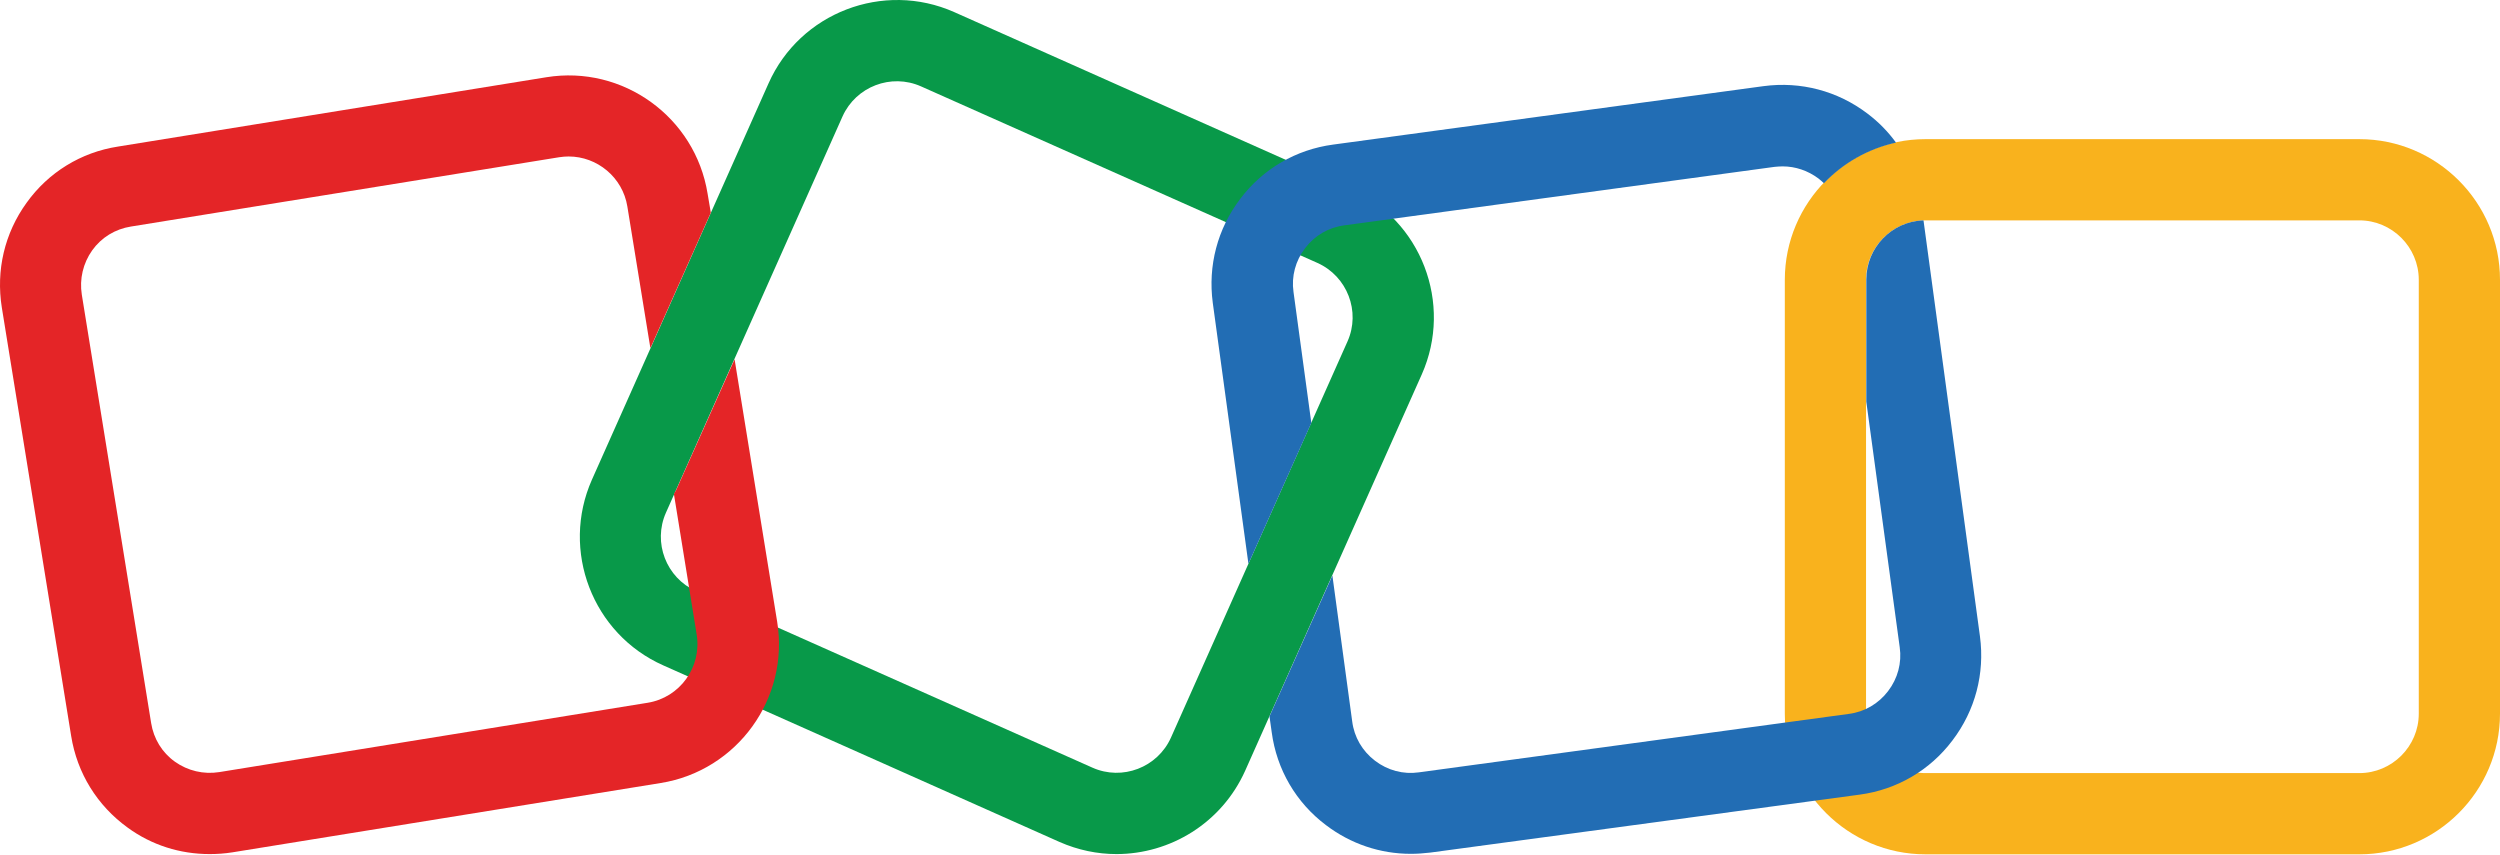
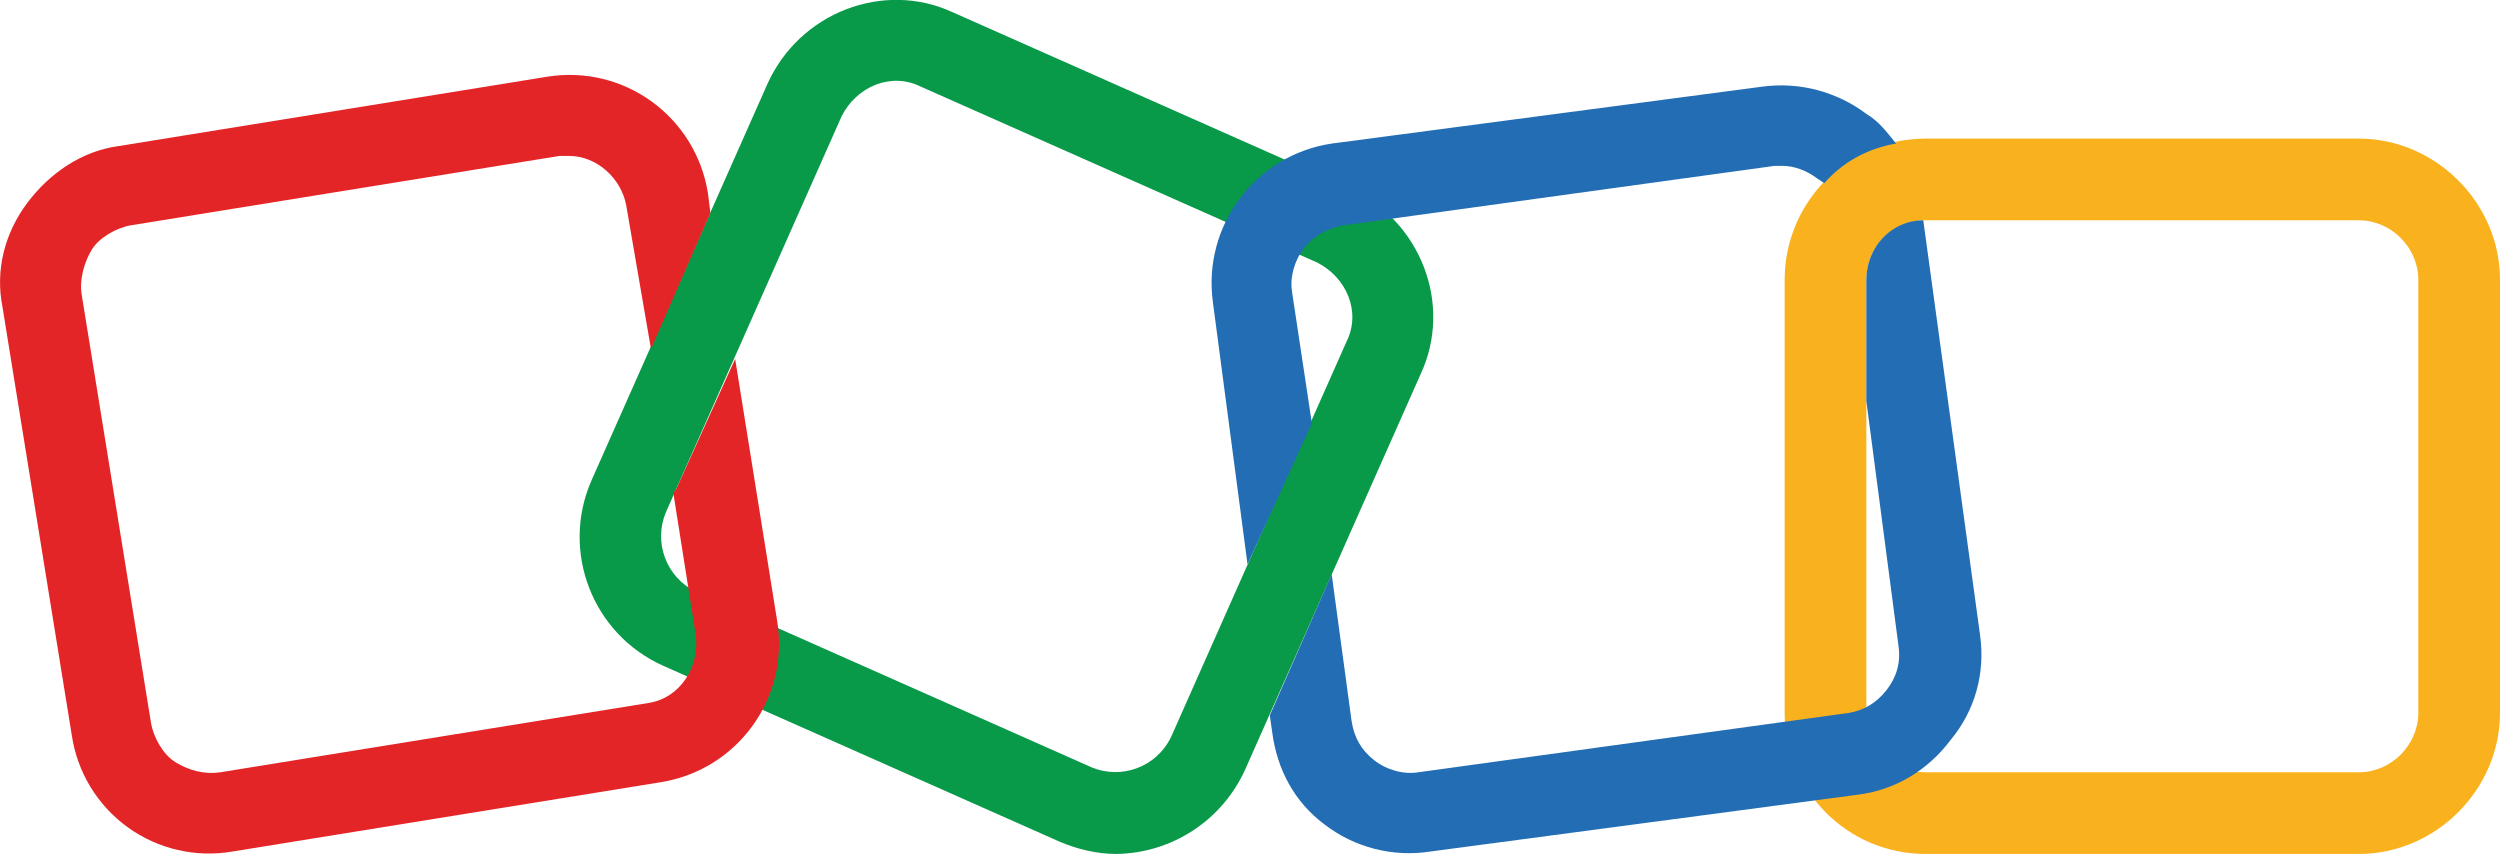
- <svg xmlns="http://www.w3.org/2000/svg" width="1009.536" height="344.988" viewBox="0 0 1009.537 344.988">
-   <path fill="#089949" d="M450.836 344.888c-7.7 0-15.5-1.6-23-4.9l-160-71.3c-28.6-12.7-41.5-46.4-28.8-75l71.3-160c12.7-28.6 46.4-41.5 75-28.8l160 71.3c28.6 12.7 41.5 46.4 28.8 75l-71.3 160c-9.5 21.2-30.3 33.7-52 33.7zm-9.7-34.9c12.1 5.4 26.3-.1 31.7-12.1l71.3-160c5.4-12.1-.1-26.3-12.1-31.7l-160.1-71.3c-12.1-5.4-26.3.1-31.7 12.1l-71.3 160c-5.4 12.1.1 26.3 12.1 31.7z" />
-   <path fill="#f9b21d" d="M952.736 344.988h-175.2c-31.3 0-56.8-25.5-56.8-56.8v-175.2c0-31.3 25.5-56.8 56.8-56.8h175.2c31.3 0 56.8 25.5 56.8 56.8v175.2c0 31.3-25.5 56.8-56.8 56.8zm-175.2-256c-13.2 0-24 10.8-24 24v175.2c0 13.2 10.8 24 24 24h175.2c13.2 0 24-10.8 24-24v-175.2c0-13.2-10.8-24-24-24z" />
-   <path fill="#e42527" d="m296.636 145.088-23.6 52.8-.9 1.6 9.2 56.8c2.1 13.1-6.8 25.4-19.8 27.5l-173 28c-6.3 1-12.7-.5-17.9-4.2s-8.6-9.3-9.6-15.6l-28-173c-1-6.3.5-12.7 4.2-17.9s9.3-8.6 15.6-9.6l173-28c1.3-.2 2.6-.3 3.8-.3 11.5 0 21.8 8.4 23.7 20.2l9.3 57.2 24.4-54.7-1.3-7.7c-5-30.9-34.2-52-65.1-47l-173 28c-14.9 2.3-28.1 10.4-36.9 22.7-8.9 12.3-12.4 27.3-10 42.3l28 173c2.4 15 10.5 28.1 22.8 37 9.7 7.1 21.2 10.7 33.1 10.7 3 0 6.1-.2 9.2-.7l173-28c30.9-5 52-34.2 47-65.1z" />
-   <path fill="#226db4" d="m504.136 227.688 25.4-56.9-7.2-52.9c-.9-6.3.8-12.6 4.7-17.7s9.5-8.4 15.9-9.2l173.6-23.6c1.1-.1 2.2-.2 3.3-.2 5.2 0 10.2 1.7 14.5 4.9.8.6 1.5 1.3 2.2 1.9 7.7-8.1 17.8-13.9 29.1-16.4-3.2-4.4-7-8.3-11.5-11.7-12.1-9.2-27-13.1-42-11.1l-173.8 23.6c-15 2-28.4 9.8-37.5 21.9-9.2 12.1-13.1 27-11.1 42zm295.4 29.3-22.8-168c-12.8.4-23.1 11-23.1 23.9v49.3l13.5 99.2c.9 6.3-.8 12.6-4.7 17.7s-9.5 8.4-15.9 9.2l-173.6 23.6c-6.3.9-12.6-.8-17.7-4.7s-8.4-9.5-9.2-15.9l-8-58.9-25.4 56.9.9 6.4c2 15 9.8 28.4 21.9 37.5 10 7.6 21.9 11.6 34.3 11.6 2.6 0 5.2-.2 7.8-.5l173.4-23.4c15-2 28.4-9.8 37.5-21.9 9.2-12.1 13.1-27 11.1-42z" />
+ <svg xmlns="http://www.w3.org/2000/svg" viewBox="0 0 1010 345">
+   <path fill="#089949" d="M451 345c-8 0-16-2-23-5l-160-71a57 57 0 0 1-29-75l71-160c13-29 47-42 75-29l160 71c29 13 42 47 29 75l-71 160a58 58 0 0 1-52 34zm-10-35c12 5 26 0 32-12l71-160c6-12 0-26-12-32L372 35c-12-6-26 0-32 12l-71 160c-5 12 0 26 12 32z" />
+   <path fill="#f9b21d" d="M953 345H778c-32 0-57-26-57-57V113c0-31 25-57 57-57h175c31 0 57 26 57 57v175c0 31-26 57-57 57zM778 89c-14 0-24 11-24 24v175c0 13 10 24 24 24h175c13 0 24-11 24-24V113c0-13-11-24-24-24z" />
+   <path fill="#e42527" d="m297 145-24 53-1 1 9 57c2 13-6 26-19 28L89 312c-7 1-13-1-18-4s-9-10-10-16L33 119c-1-6 1-13 4-18s10-9 16-10l173-28h4c11 0 21 9 23 20l10 58 24-55-1-8c-5-31-34-52-65-47L48 59c-15 2-28 11-37 23s-13 27-10 42l28 173a56 56 0 0 0 65 47l173-28c31-5 52-34 47-65z" />
+   <path fill="#226db4" d="m504 228 26-57-8-53c-1-6 1-13 5-18s10-8 16-9l174-24h3c5 0 10 2 14 5l3 2c7-8 17-14 29-16-4-5-7-9-12-12-12-9-27-13-42-11L538 58a57 57 0 0 0-48 64zm296 29L777 89c-13 0-23 11-23 24v49l13 99c1 7-1 13-5 18s-9 8-15 9l-174 24c-6 1-13-1-18-5s-8-9-9-16l-8-59-25 57 1 7c2 15 9 28 21 37a56 56 0 0 0 43 11l173-23c15-2 28-10 37-22 10-12 14-27 12-42z" />
</svg>
